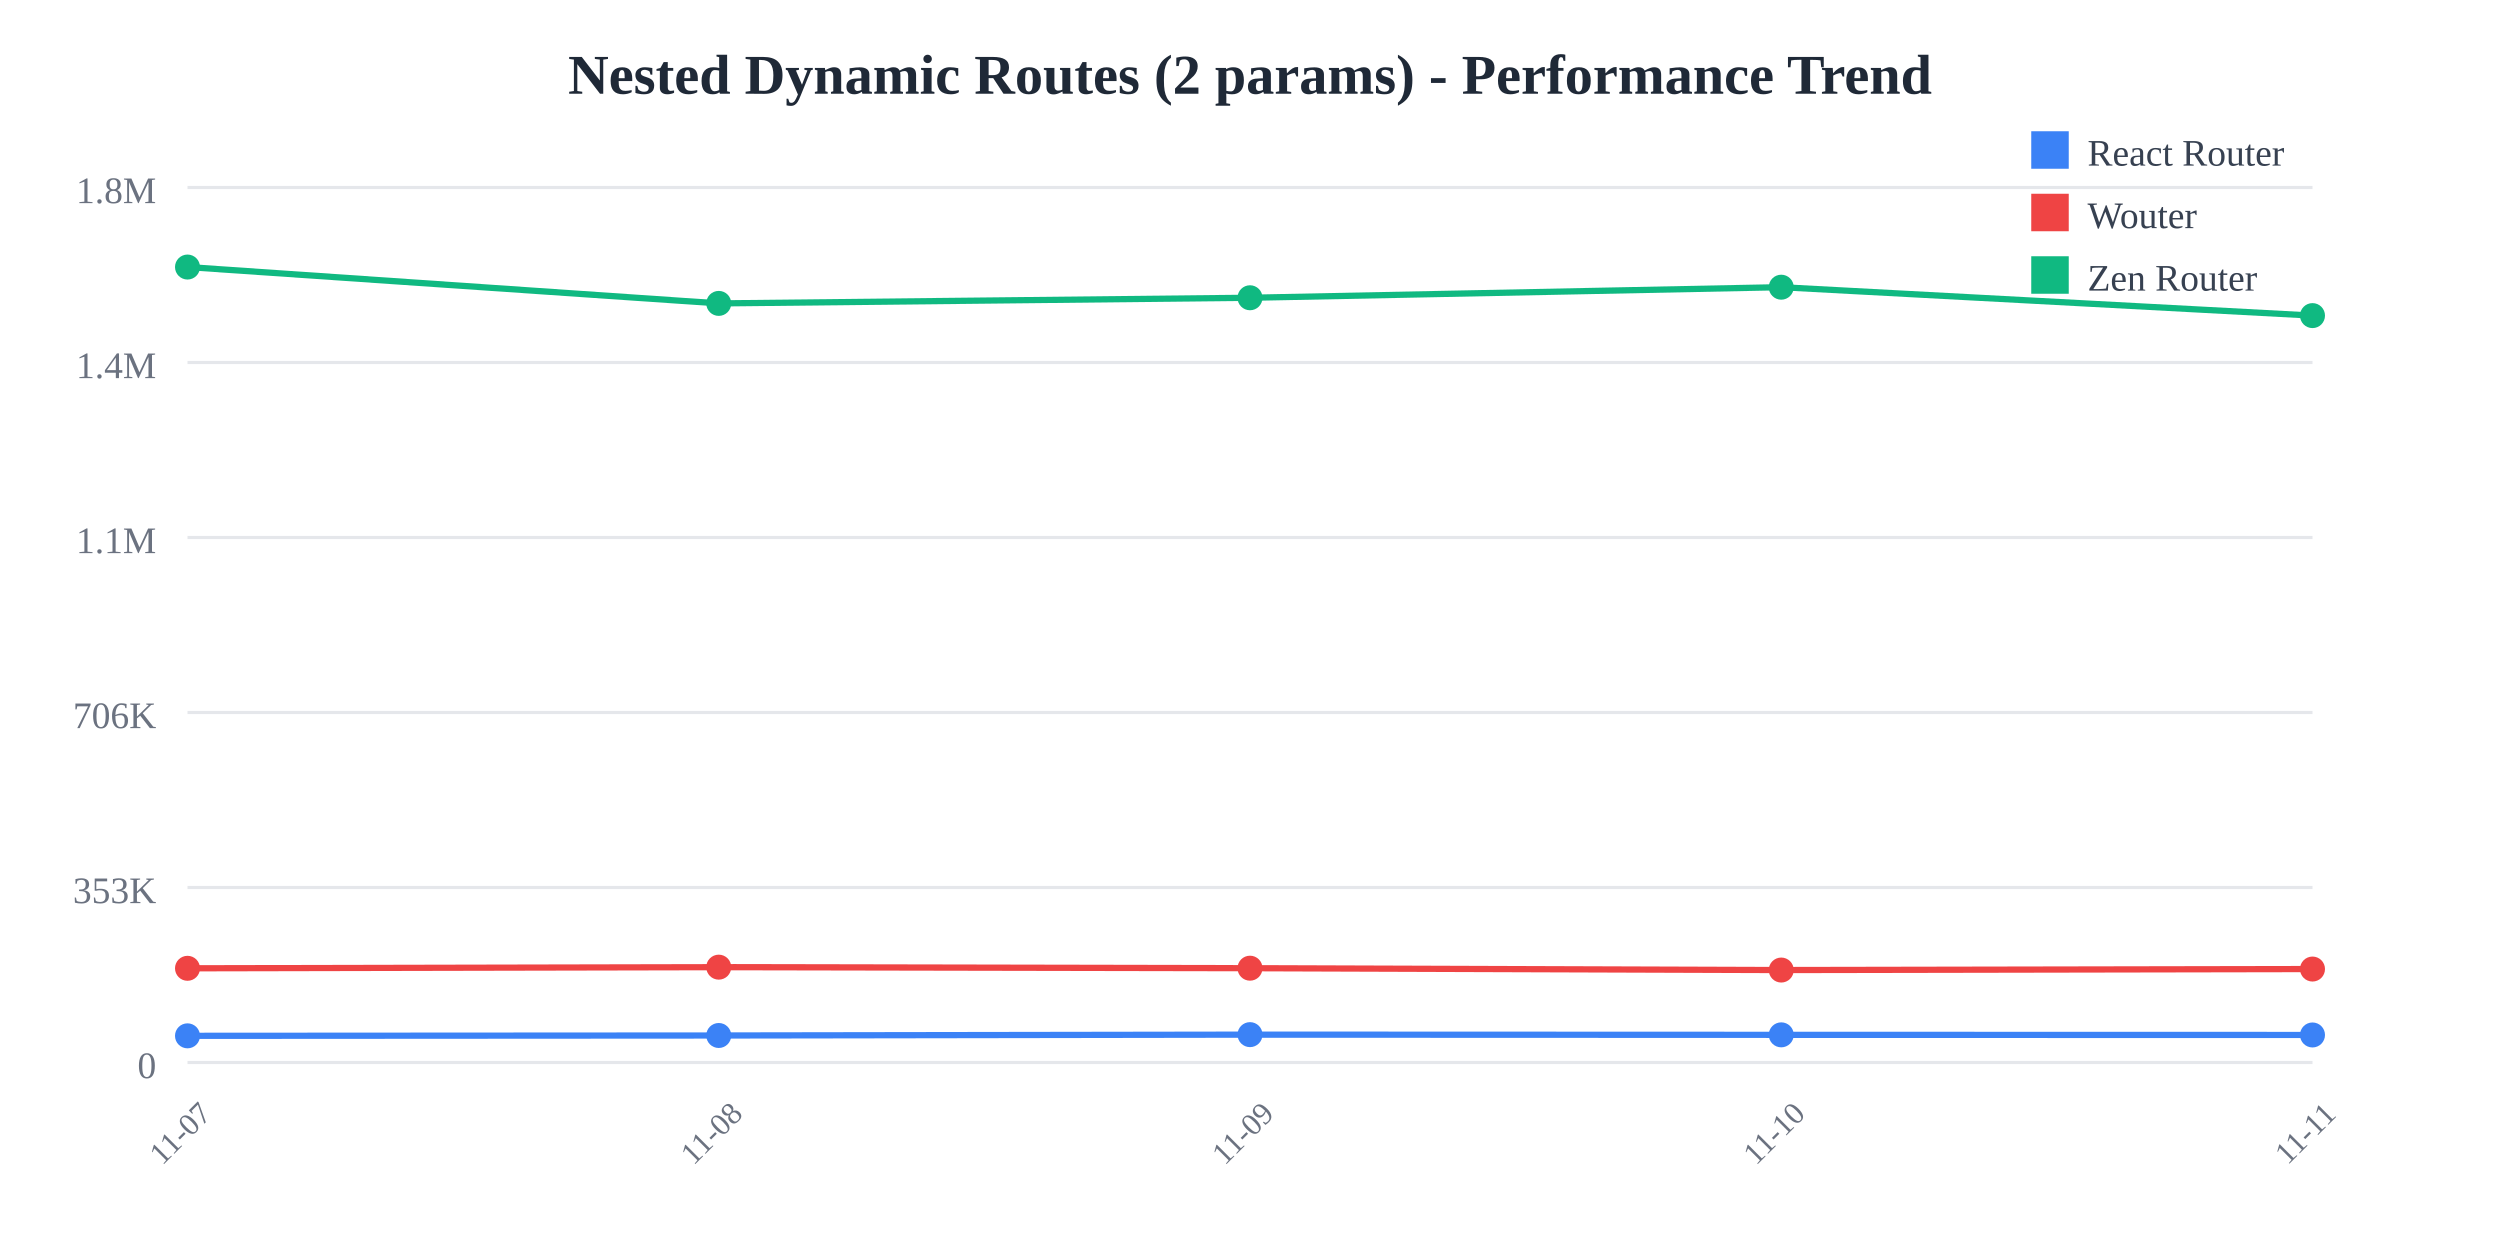
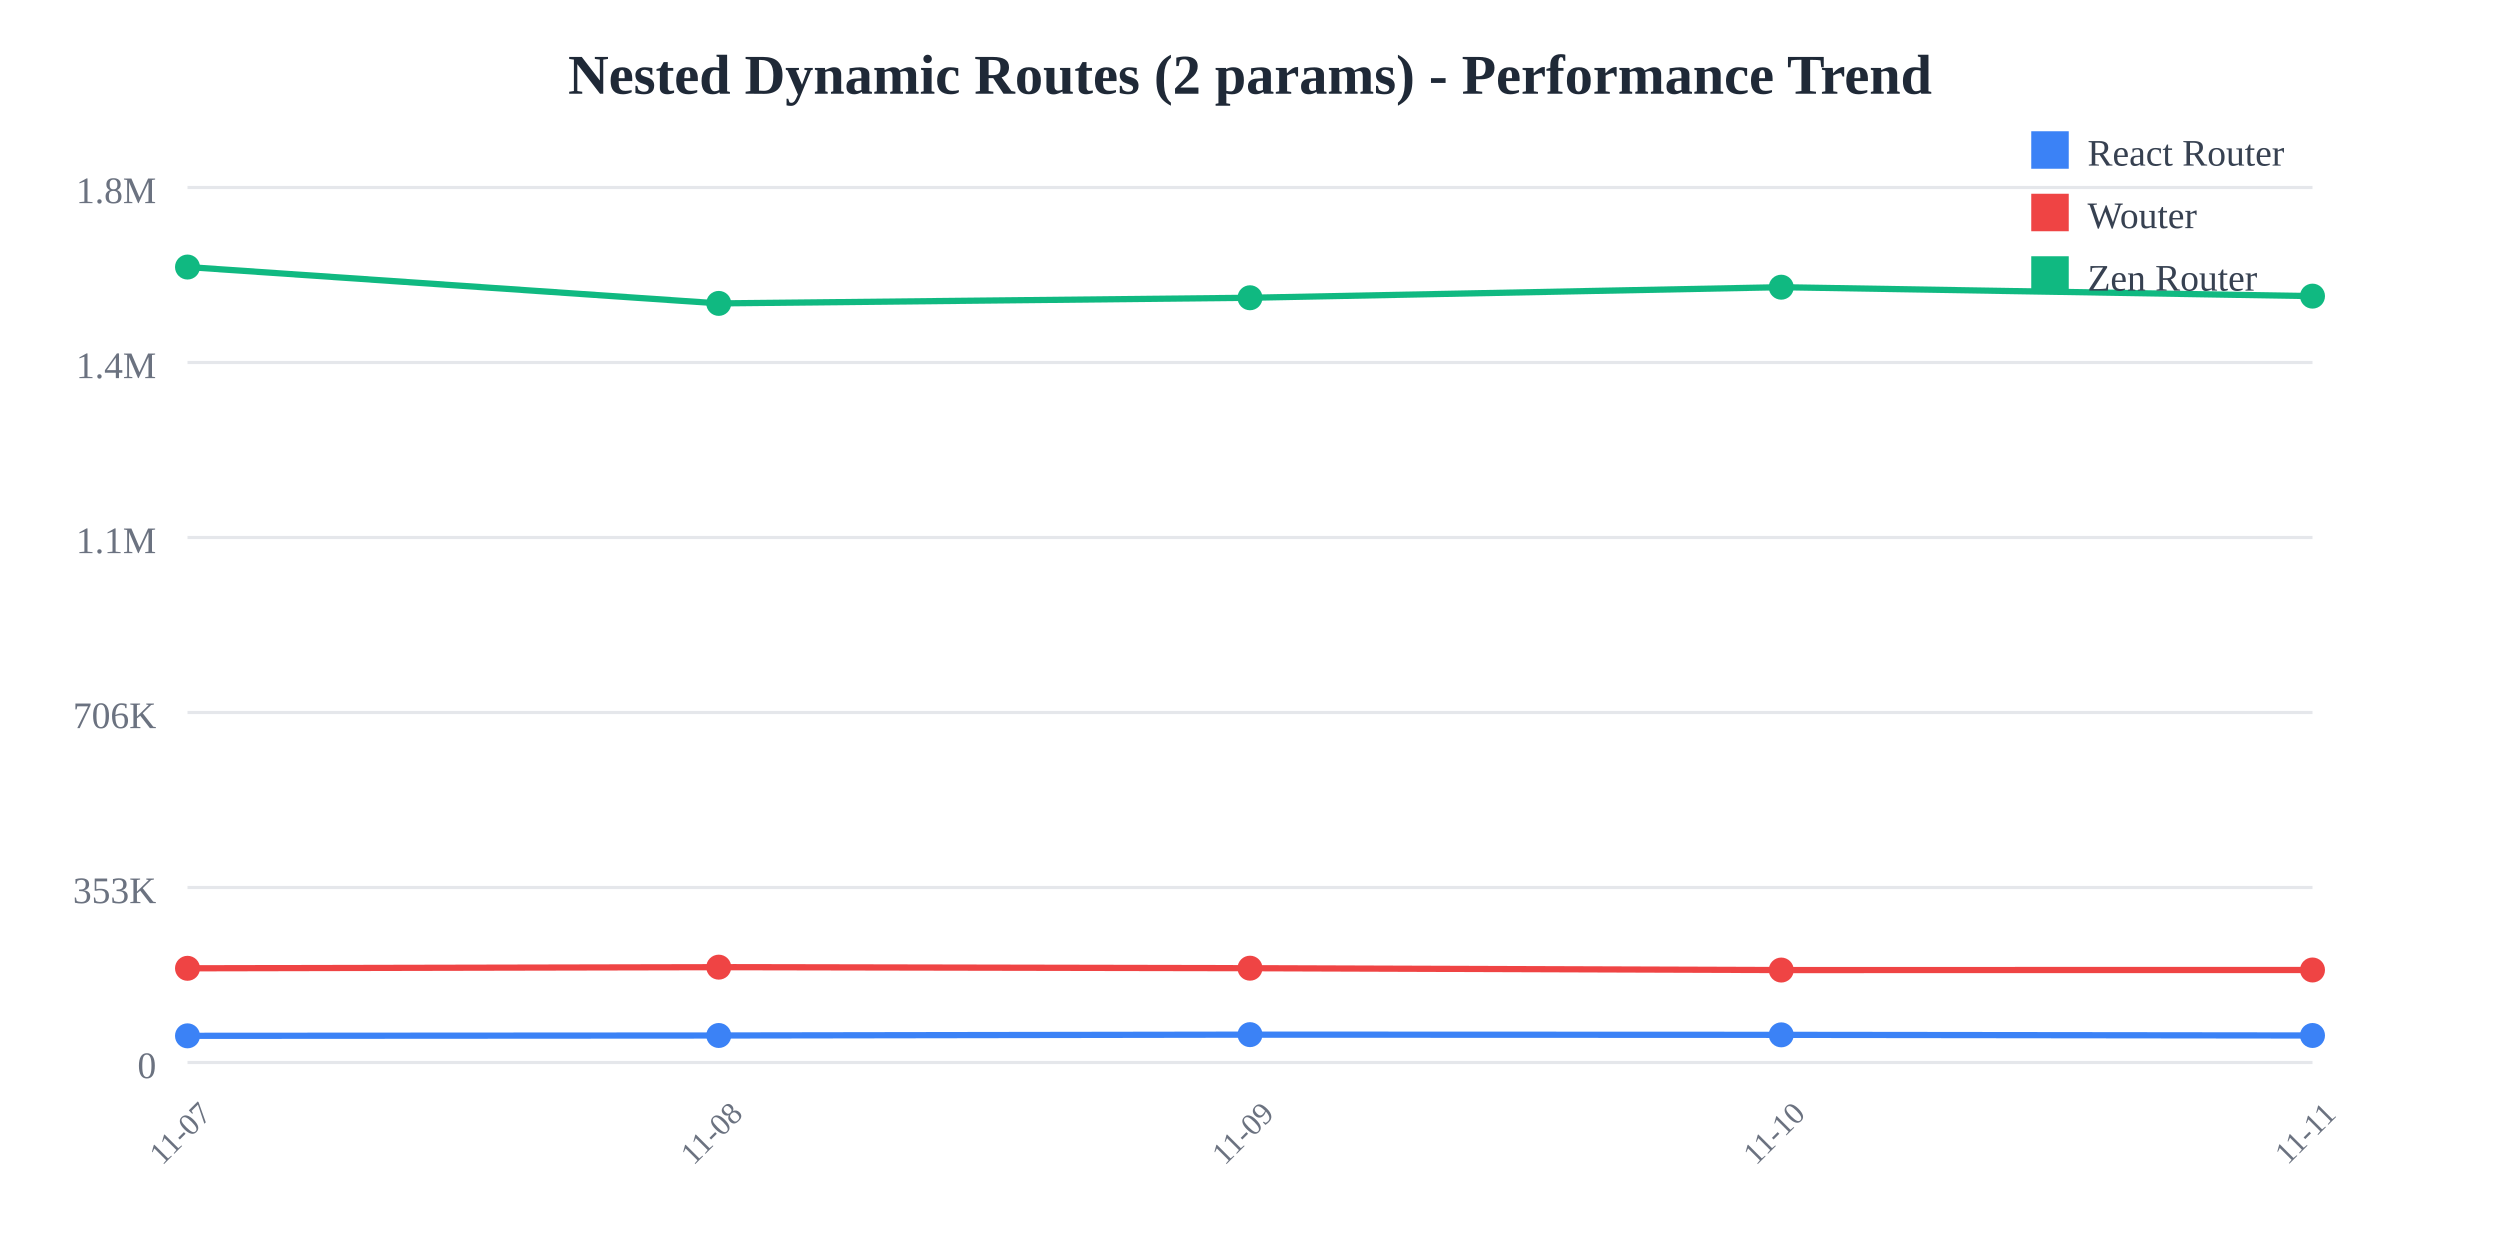
<svg xmlns="http://www.w3.org/2000/svg" width="800" height="400">
  <rect width="800" height="400" fill="white" />
  <text x="400" y="30" text-anchor="middle" font-size="18" font-weight="bold" fill="#1f2937">
    Nested Dynamic Routes (2 params) - Performance Trend
  </text>
  <line x1="60" y1="60" x2="740" y2="60" stroke="#e5e7eb" stroke-width="1" />
  <text x="50" y="65" text-anchor="end" font-size="12" fill="#6b7280">
    1.8M
  </text>
  <line x1="60" y1="116" x2="740" y2="116" stroke="#e5e7eb" stroke-width="1" />
  <text x="50" y="121" text-anchor="end" font-size="12" fill="#6b7280">
    1.4M
  </text>
  <line x1="60" y1="172" x2="740" y2="172" stroke="#e5e7eb" stroke-width="1" />
  <text x="50" y="177" text-anchor="end" font-size="12" fill="#6b7280">
    1.1M
  </text>
  <line x1="60" y1="228" x2="740" y2="228" stroke="#e5e7eb" stroke-width="1" />
  <text x="50" y="233" text-anchor="end" font-size="12" fill="#6b7280">
    706K
  </text>
  <line x1="60" y1="284" x2="740" y2="284" stroke="#e5e7eb" stroke-width="1" />
  <text x="50" y="289" text-anchor="end" font-size="12" fill="#6b7280">
    353K
  </text>
  <line x1="60" y1="340" x2="740" y2="340" stroke="#e5e7eb" stroke-width="1" />
  <text x="50" y="345" text-anchor="end" font-size="12" fill="#6b7280">
    0
  </text>
  <text x="60" y="365" text-anchor="middle" font-size="10" fill="#6b7280" transform="rotate(-45, 60, 365)">
    11-07
  </text>
  <text x="230" y="365" text-anchor="middle" font-size="10" fill="#6b7280" transform="rotate(-45, 230, 365)">
    11-08
  </text>
  <text x="400" y="365" text-anchor="middle" font-size="10" fill="#6b7280" transform="rotate(-45, 400, 365)">
    11-09
  </text>
  <text x="570" y="365" text-anchor="middle" font-size="10" fill="#6b7280" transform="rotate(-45, 570, 365)">
    11-10
  </text>
  <text x="740" y="365" text-anchor="middle" font-size="10" fill="#6b7280" transform="rotate(-45, 740, 365)">
    11-11
  </text>
-   <polyline points="60,331.467 230,331.357 400,331.084 570,331.151 740,331.19" fill="none" stroke="#3b82f6" stroke-width="2" />
+   <polyline points="60,331.467 230,331.357 400,331.084 570,331.151 740,331.357" fill="none" stroke="#3b82f6" stroke-width="2" />
  <circle cx="60" cy="331.467" r="4" fill="#3b82f6" />
  <circle cx="230" cy="331.357" r="4" fill="#3b82f6" />
  <circle cx="400" cy="331.084" r="4" fill="#3b82f6" />
  <circle cx="570" cy="331.151" r="4" fill="#3b82f6" />
-   <circle cx="740" cy="331.19" r="4" fill="#3b82f6" />
-   <polyline points="60,309.857 230,309.49 400,309.821 570,310.416 740,310.096" fill="none" stroke="#ef4444" stroke-width="2" />
+   <circle cx="740" cy="331.357" r="4" fill="#3b82f6" />
+   <polyline points="60,309.857 230,309.49 400,309.821 570,310.416 740,310.398" fill="none" stroke="#ef4444" stroke-width="2" />
  <circle cx="60" cy="309.857" r="4" fill="#ef4444" />
  <circle cx="230" cy="309.49" r="4" fill="#ef4444" />
  <circle cx="400" cy="309.821" r="4" fill="#ef4444" />
  <circle cx="570" cy="310.416" r="4" fill="#ef4444" />
-   <circle cx="740" cy="310.096" r="4" fill="#ef4444" />
-   <polyline points="60,85.455 230,97.087 400,95.284 570,91.902 740,100.994" fill="none" stroke="#10b981" stroke-width="2" />
+   <circle cx="740" cy="310.398" r="4" fill="#ef4444" />
+   <polyline points="60,85.455 230,97.087 400,95.284 570,91.902 740,94.763" fill="none" stroke="#10b981" stroke-width="2" />
  <circle cx="60" cy="85.455" r="4" fill="#10b981" />
  <circle cx="230" cy="97.087" r="4" fill="#10b981" />
  <circle cx="400" cy="95.284" r="4" fill="#10b981" />
  <circle cx="570" cy="91.902" r="4" fill="#10b981" />
-   <circle cx="740" cy="100.994" r="4" fill="#10b981" />
+   <circle cx="740" cy="94.763" r="4" fill="#10b981" />
  <rect x="650" y="42" width="12" height="12" fill="#3b82f6" />
  <text x="668" y="53" font-size="12" fill="#374151">React Router</text>
  <rect x="650" y="62" width="12" height="12" fill="#ef4444" />
  <text x="668" y="73" font-size="12" fill="#374151">Wouter</text>
  <rect x="650" y="82" width="12" height="12" fill="#10b981" />
  <text x="668" y="93" font-size="12" fill="#374151">Zen Router</text>
</svg>
